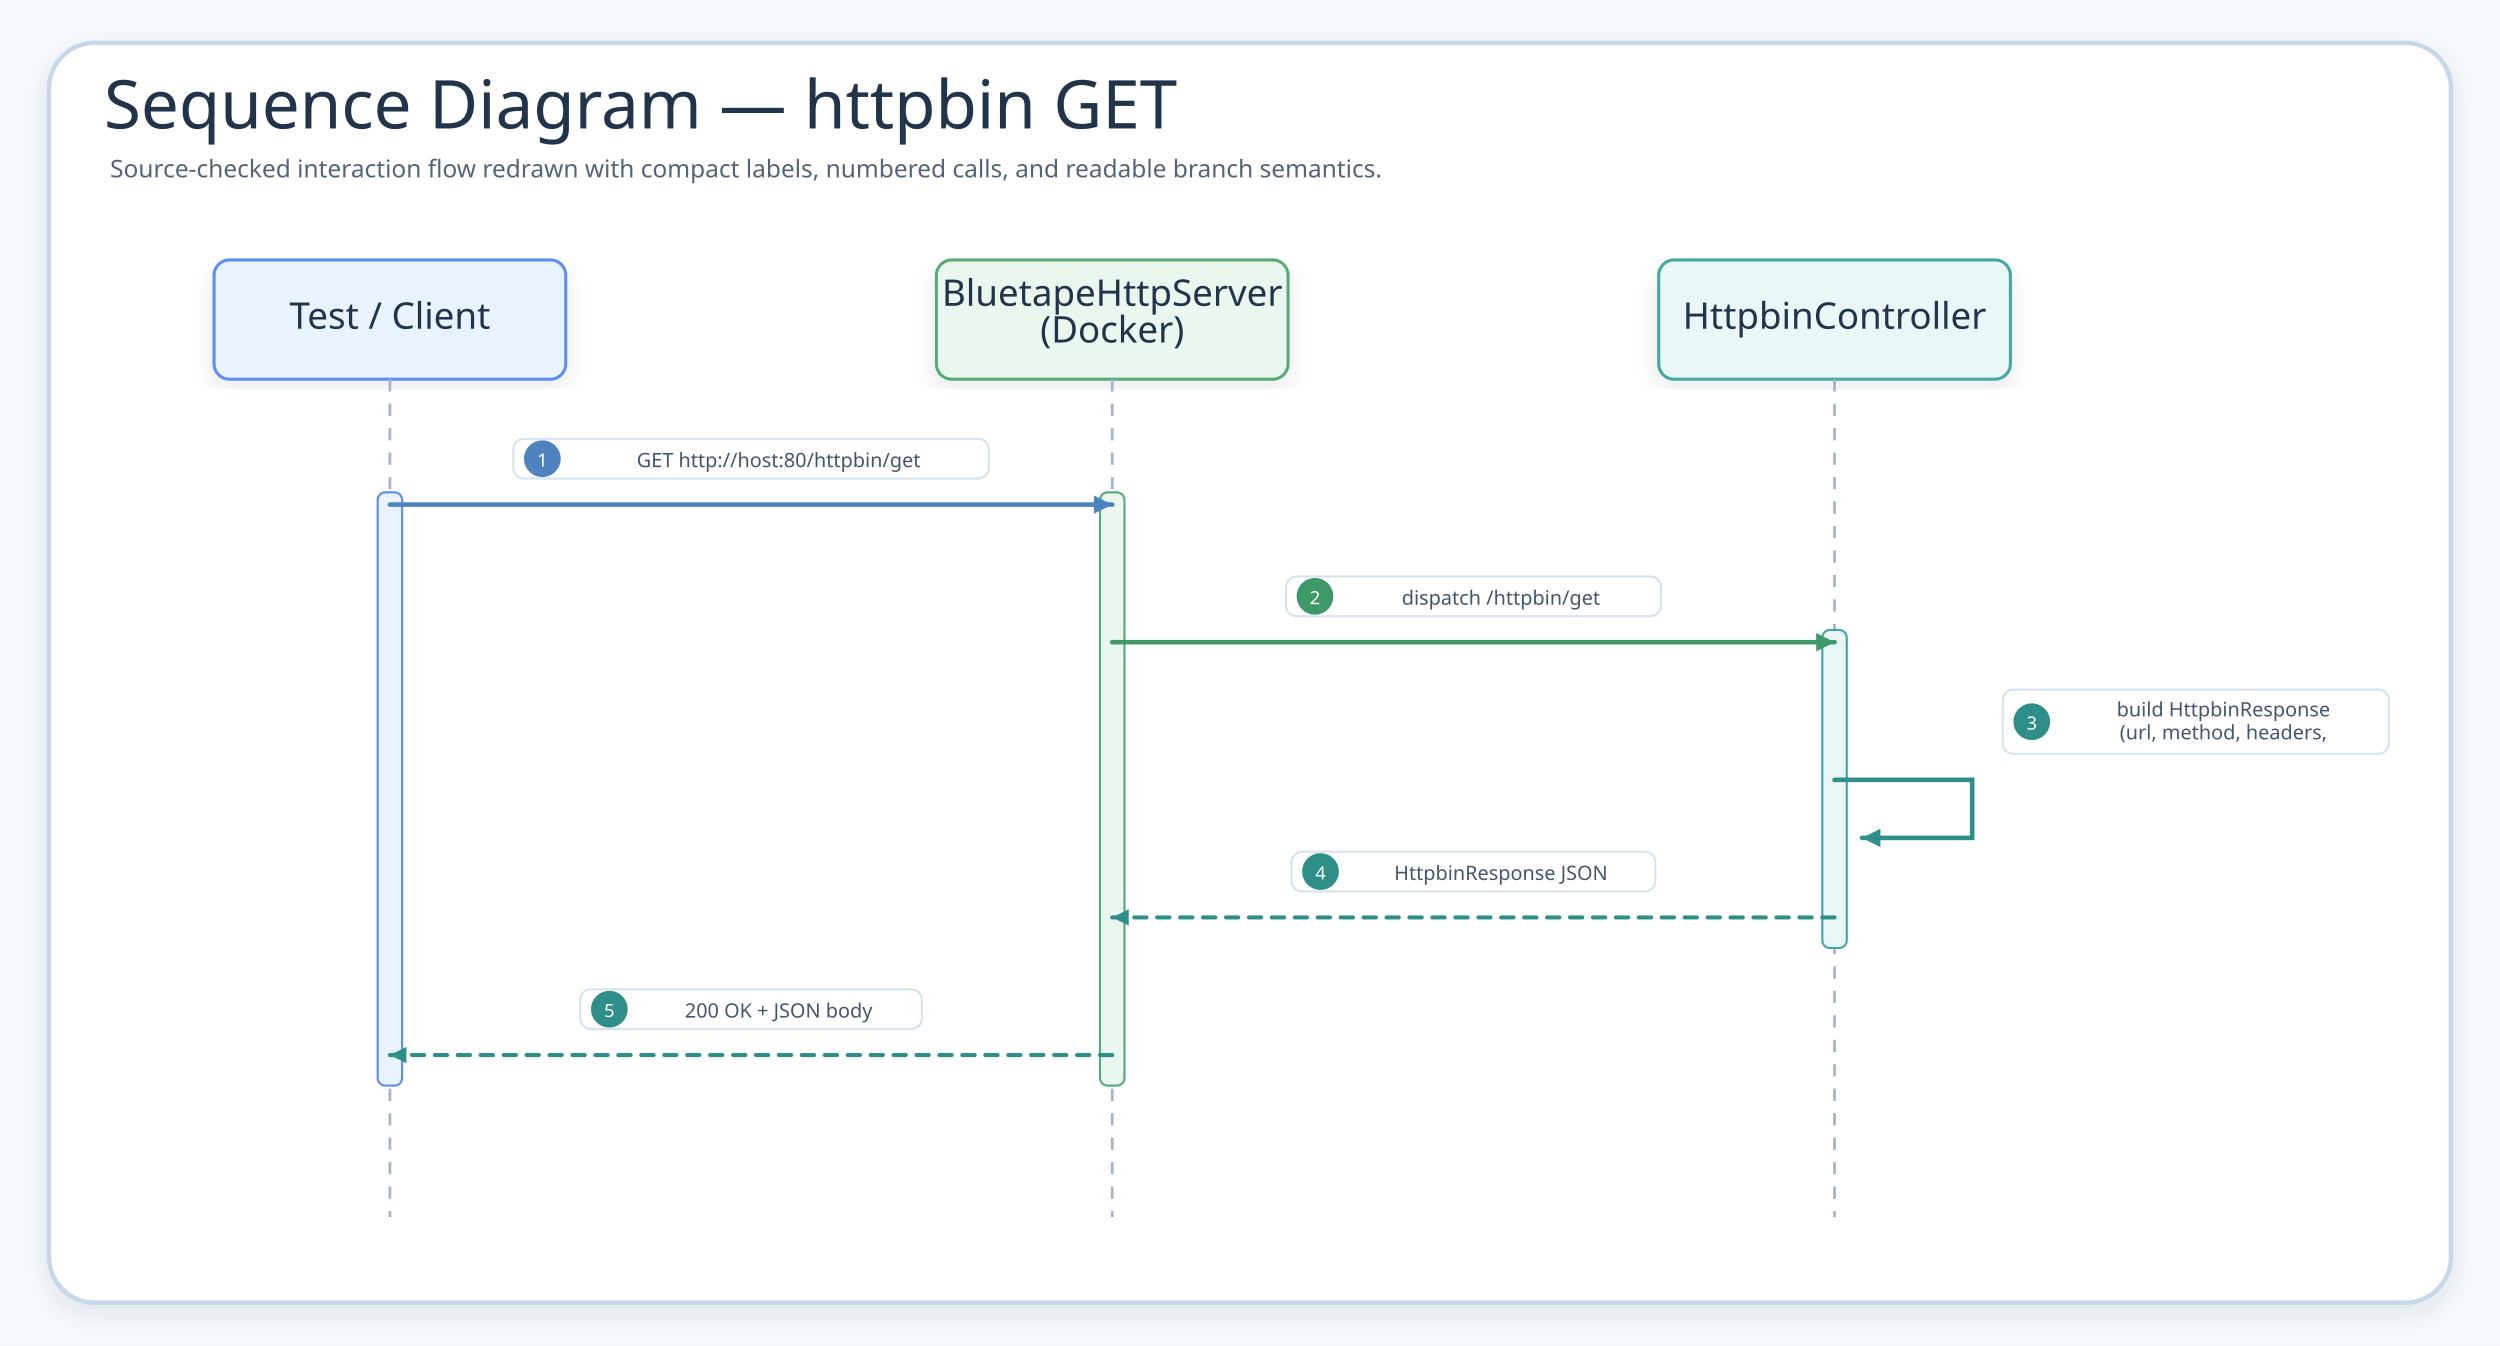
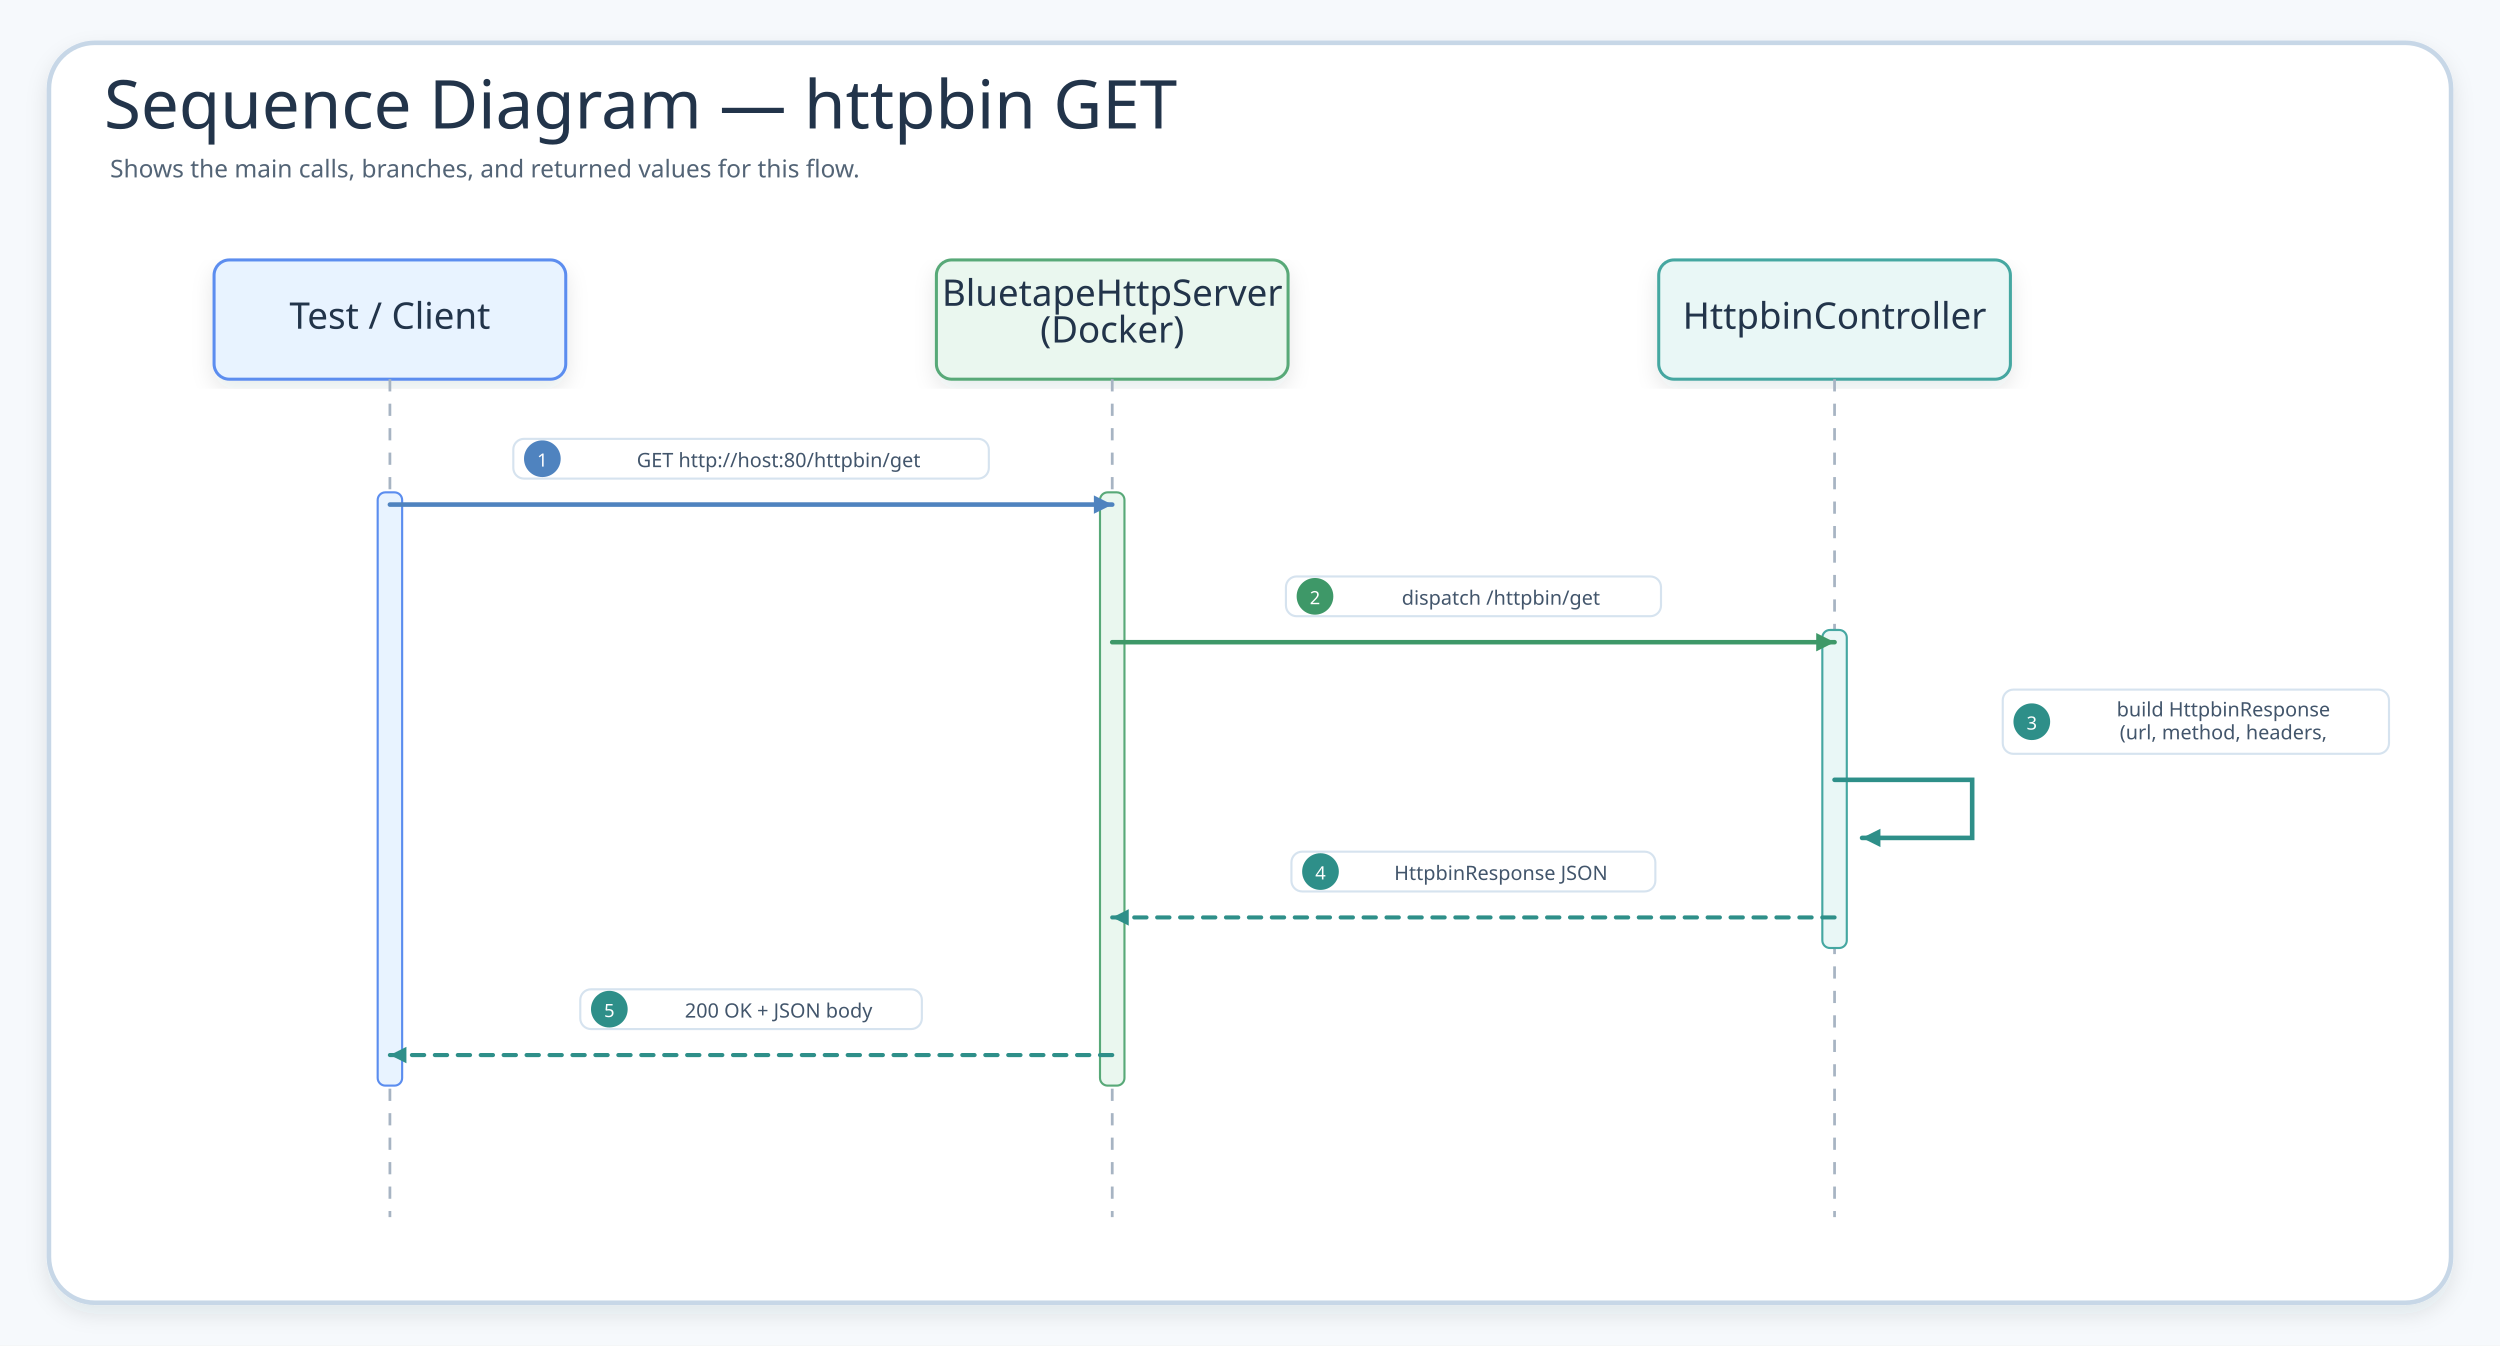
<svg xmlns="http://www.w3.org/2000/svg" width="1635" height="880" viewBox="0 0 1635 880" role="img" aria-label="Sequence Diagram — httpbin GET">
  <defs>
    <filter id="shadow" x="-8%" y="-8%" width="116%" height="116%">
      <feDropShadow dx="0" dy="6" stdDeviation="7" flood-color="#203040" flood-opacity="0.10" />
    </filter>
    <marker id="seqArrow-blue" markerWidth="5" markerHeight="5" refX="4.5" refY="2.5" orient="auto" markerUnits="strokeWidth">
      <path d="M 0.5 0.5 L 4.5 2.5 L 0.5 4.5 Z" fill="#4F83BF" />
    </marker>
    <marker id="seqArrow-green" markerWidth="5" markerHeight="5" refX="4.5" refY="2.5" orient="auto" markerUnits="strokeWidth">
      <path d="M 0.5 0.5 L 4.5 2.5 L 0.5 4.5 Z" fill="#3E9868" />
    </marker>
    <marker id="seqArrow-teal" markerWidth="5" markerHeight="5" refX="4.5" refY="2.5" orient="auto" markerUnits="strokeWidth">
      <path d="M 0.5 0.5 L 4.5 2.5 L 0.5 4.5 Z" fill="#2E8F89" />
    </marker>
    <marker id="seqArrow-amber" markerWidth="5" markerHeight="5" refX="4.5" refY="2.5" orient="auto" markerUnits="strokeWidth">
      <path d="M 0.5 0.5 L 4.5 2.5 L 0.5 4.5 Z" fill="#B9851B" />
    </marker>
    <marker id="seqArrow-pink" markerWidth="5" markerHeight="5" refX="4.5" refY="2.5" orient="auto" markerUnits="strokeWidth">
      <path d="M 0.5 0.5 L 4.5 2.5 L 0.5 4.5 Z" fill="#C94D68" />
    </marker>
    <marker id="seqArrow-purple" markerWidth="5" markerHeight="5" refX="4.5" refY="2.5" orient="auto" markerUnits="strokeWidth">
      <path d="M 0.5 0.5 L 4.5 2.5 L 0.5 4.5 Z" fill="#755BC6" />
    </marker>
    <marker id="seqArrow-gray" markerWidth="5" markerHeight="5" refX="4.5" refY="2.5" orient="auto" markerUnits="strokeWidth">
      <path d="M 0.5 0.5 L 4.5 2.5 L 0.5 4.5 Z" fill="#758297" />
    </marker>
    <style>
    .canvas{fill:#F6F9FC}.frame{fill:#fff;stroke:#C7D7E7;stroke-width:3;filter:url(#shadow)}
    .title{font-family:"Architects Daughter";font-size:44px;fill:#22344A}.subtitle{font-family:"Comic Mono";font-size:16px;fill:#536476}
    .card{filter:url(#shadow);stroke-width:2}.cardTitle{font-family:"Architects Daughter";font-size:24px;fill:#22344A}.detail{font-family:"Comic Mono";font-size:13px;fill:#42556B}
    .lifeline{stroke:#A7B4C3;stroke-width:1.8;stroke-dasharray:8 8}.seq{fill:none;stroke-width:3;stroke-linecap:round}.seqReturn{fill:none;stroke-width:2.7;stroke-linecap:round;stroke-dasharray:8 7}
    .labelPill{fill:#fff;stroke:#D6E3EF;stroke-width:1.4}.altBox{fill:#FFFFFF;fill-opacity:.42;stroke:#D6A441;stroke-width:1.8;stroke-dasharray:8 8}
  </style>
  </defs>
  <rect class="canvas" width="1635" height="880" />
  <rect class="frame" x="32" y="28" width="1571" height="824" rx="30" />
  <text class="title" x="68" y="84">Sequence Diagram — httpbin GET</text>
-   <text class="subtitle" x="72" y="116">Source-checked interaction flow redrawn with compact labels, numbered calls, and readable branch semantics.</text>
+   <text class="subtitle" x="72" y="116">Shows the main calls, branches, and returned values for this flow.</text>
  <g id="seq-test-client">
    <rect class="card" x="140" y="170" width="230" height="78" rx="10" fill="#E8F3FF" stroke="#5B8DEF" />
    <text class="cardTitle" x="255" y="215" text-anchor="middle">Test / Client</text>
    <line class="lifeline" x1="255" y1="248" x2="255" y2="796" />
  </g>
  <g id="seq-bluetapehttpserver-docker">
    <rect class="card" x="612.4" y="170" width="230" height="78" rx="10" fill="#EAF7EF" stroke="#58A978" />
    <text class="cardTitle" x="727.4" y="200" text-anchor="middle">BluetapeHttpServer</text>
    <text class="cardTitle" x="727.4" y="224" text-anchor="middle">(Docker)</text>
    <line class="lifeline" x1="727.4" y1="248" x2="727.4" y2="796" />
  </g>
  <g id="seq-httpbincontroller">
    <rect class="card" x="1084.8" y="170" width="230" height="78" rx="10" fill="#E9F7F6" stroke="#45A7A1" />
    <text class="cardTitle" x="1199.8" y="215" text-anchor="middle">HttpbinController</text>
    <line class="lifeline" x1="1199.8" y1="248" x2="1199.8" y2="796" />
  </g>
  <rect x="247" y="322" width="16" height="388" rx="5" fill="#E8F3FF" stroke="#5B8DEF" stroke-width="1.4" />
  <rect x="719.4" y="322" width="16" height="388" rx="5" fill="#EAF7EF" stroke="#58A978" stroke-width="1.4" />
  <rect x="1191.8" y="412" width="16" height="208" rx="5" fill="#E9F7F6" stroke="#45A7A1" stroke-width="1.4" />
  <g id="m1">
    <rect class="labelPill" x="335.7" y="287" width="311" height="26" rx="7" />
    <circle cx="354.7" cy="300" r="12" fill="#4F83BF" />
    <text class="detail" x="354.7" y="301" text-anchor="middle" dominant-baseline="middle" style="fill:#fff;font-size:12px">1</text>
    <text class="detail" x="509.2" y="301" text-anchor="middle" dominant-baseline="middle">GET http://host:80/httpbin/get</text>
    <path class="seq" d="M255 330 L727.4 330" stroke="#4F83BF" marker-end="url(#seqArrow-blue)" />
  </g>
  <g id="m2">
    <rect class="labelPill" x="841" y="377" width="245.3" height="26" rx="7" />
    <circle cx="860" cy="390" r="12" fill="#3E9868" />
    <text class="detail" x="860" y="391" text-anchor="middle" dominant-baseline="middle" style="fill:#fff;font-size:12px">2</text>
    <text class="detail" x="981.6" y="391" text-anchor="middle" dominant-baseline="middle">dispatch /httpbin/get</text>
    <path class="seq" d="M727.4 420 L1199.8 420" stroke="#3E9868" marker-end="url(#seqArrow-green)" />
  </g>
  <g id="m3">
    <rect class="labelPill" x="1309.8" y="451" width="252.6" height="42" rx="7" />
    <circle cx="1328.8" cy="472" r="12" fill="#2E8F89" />
    <text class="detail" x="1328.8" y="473" text-anchor="middle" dominant-baseline="middle" style="fill:#fff;font-size:12px">3</text>
    <text class="detail" x="1454.1" y="464" text-anchor="middle" dominant-baseline="middle">build HttpbinResponse</text>
    <text class="detail" x="1454.1" y="479" text-anchor="middle" dominant-baseline="middle">(url, method, headers,</text>
    <path class="seq" d="M1199.8 510 L1289.8 510 L1289.8 548 L1217.8 548" stroke="#2E8F89" marker-end="url(#seqArrow-teal)" />
  </g>
  <g id="m4">
    <rect class="labelPill" x="844.6" y="557" width="238" height="26" rx="7" />
    <circle cx="863.6" cy="570" r="12" fill="#2E8F89" />
    <text class="detail" x="863.6" y="571" text-anchor="middle" dominant-baseline="middle" style="fill:#fff;font-size:12px">4</text>
    <text class="detail" x="981.6" y="571" text-anchor="middle" dominant-baseline="middle">HttpbinResponse JSON</text>
    <path class="seqReturn" d="M1199.8 600 L727.4 600" stroke="#2E8F89" marker-end="url(#seqArrow-teal)" />
  </g>
  <g id="m5">
    <rect class="labelPill" x="379.5" y="647" width="223.4" height="26" rx="7" />
    <circle cx="398.5" cy="660" r="12" fill="#2E8F89" />
    <text class="detail" x="398.5" y="661" text-anchor="middle" dominant-baseline="middle" style="fill:#fff;font-size:12px">5</text>
    <text class="detail" x="509.2" y="661" text-anchor="middle" dominant-baseline="middle">200 OK + JSON body</text>
    <path class="seqReturn" d="M727.4 690 L255 690" stroke="#2E8F89" marker-end="url(#seqArrow-teal)" />
  </g>
</svg>
